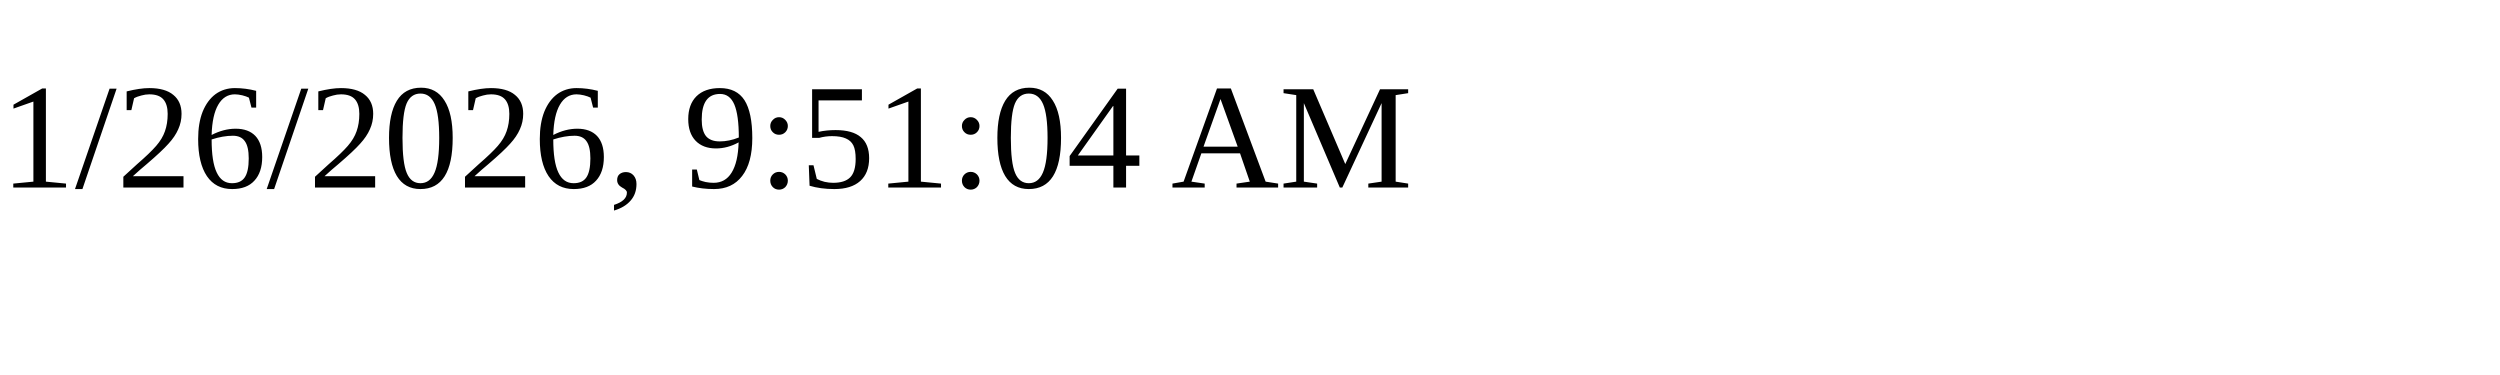
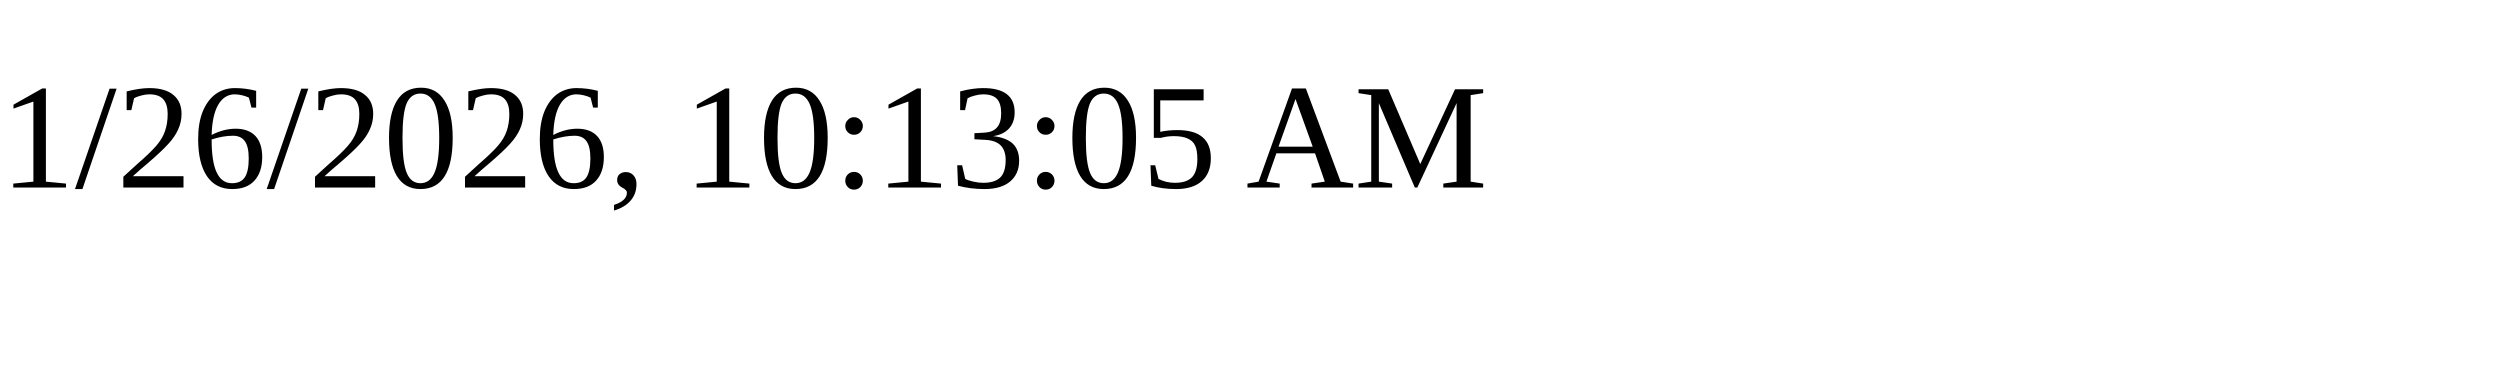
<svg xmlns="http://www.w3.org/2000/svg" height="30" width="200">
-   <text x="0" y="15">1/26/2026, 9:51:04 AM</text>
+   <text x="0" y="15">1/26/2026, 10:13:05 AM</text>
</svg>
